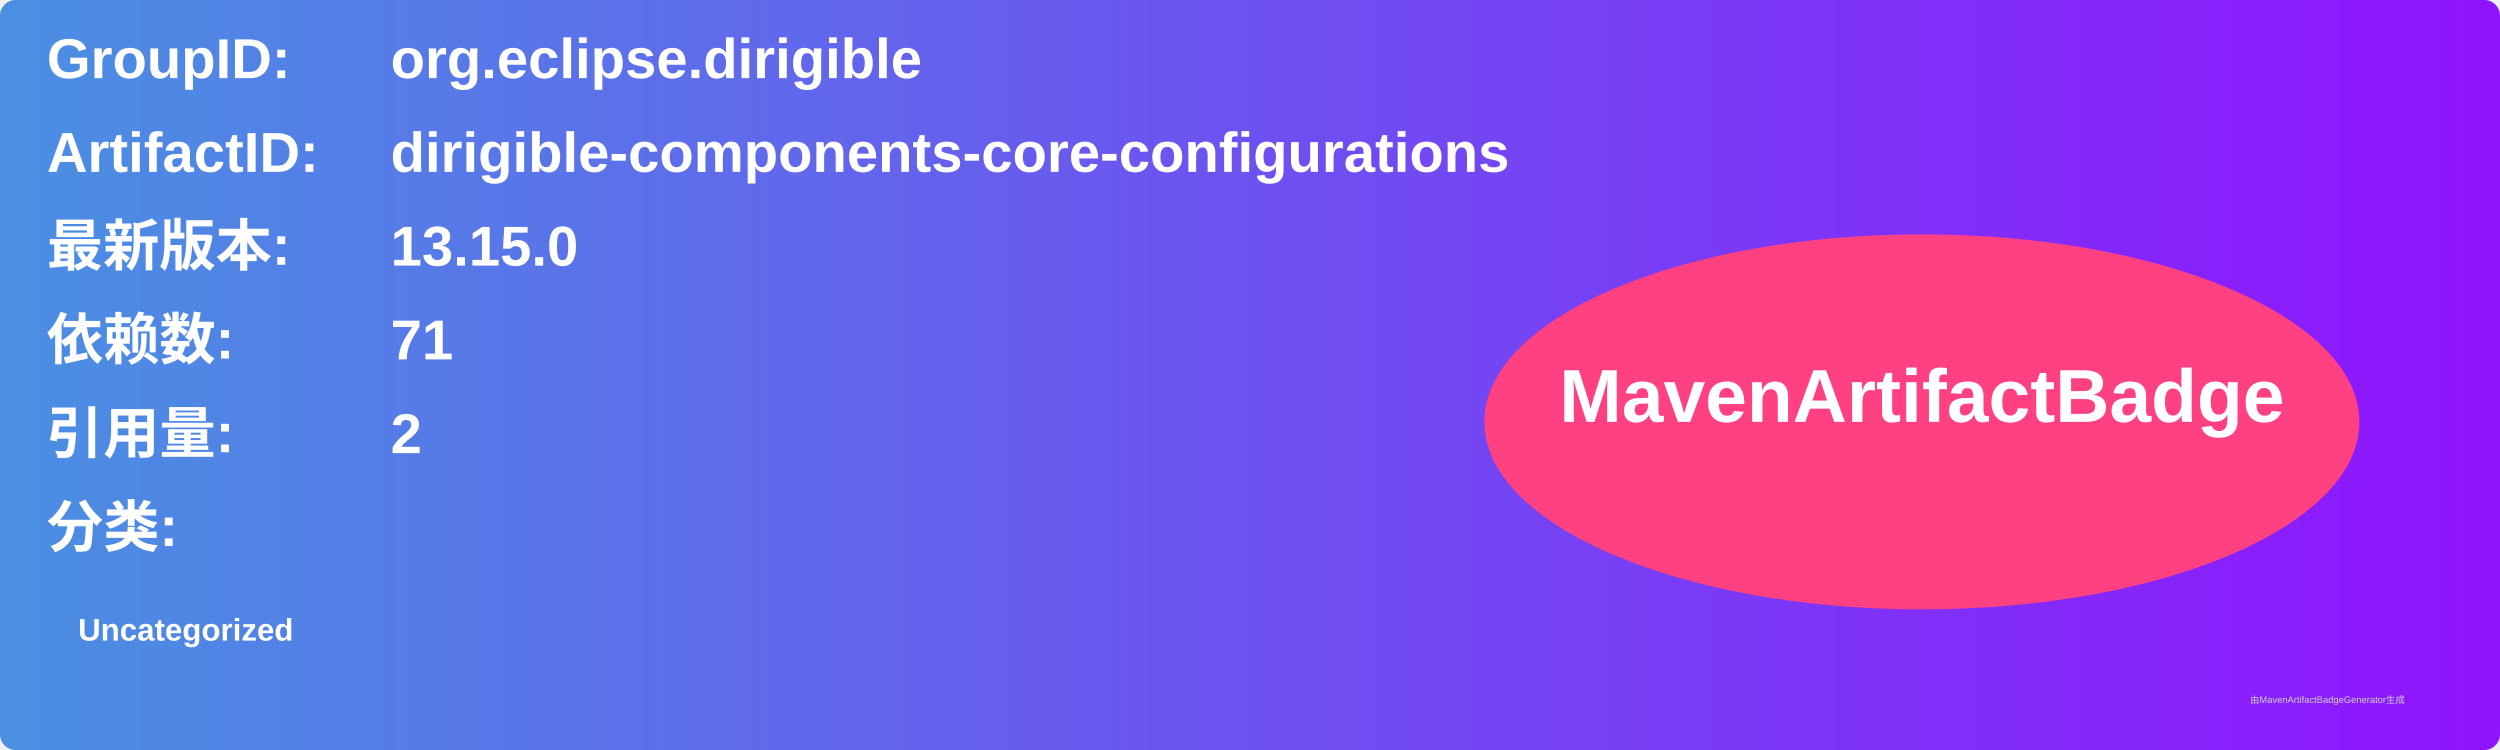
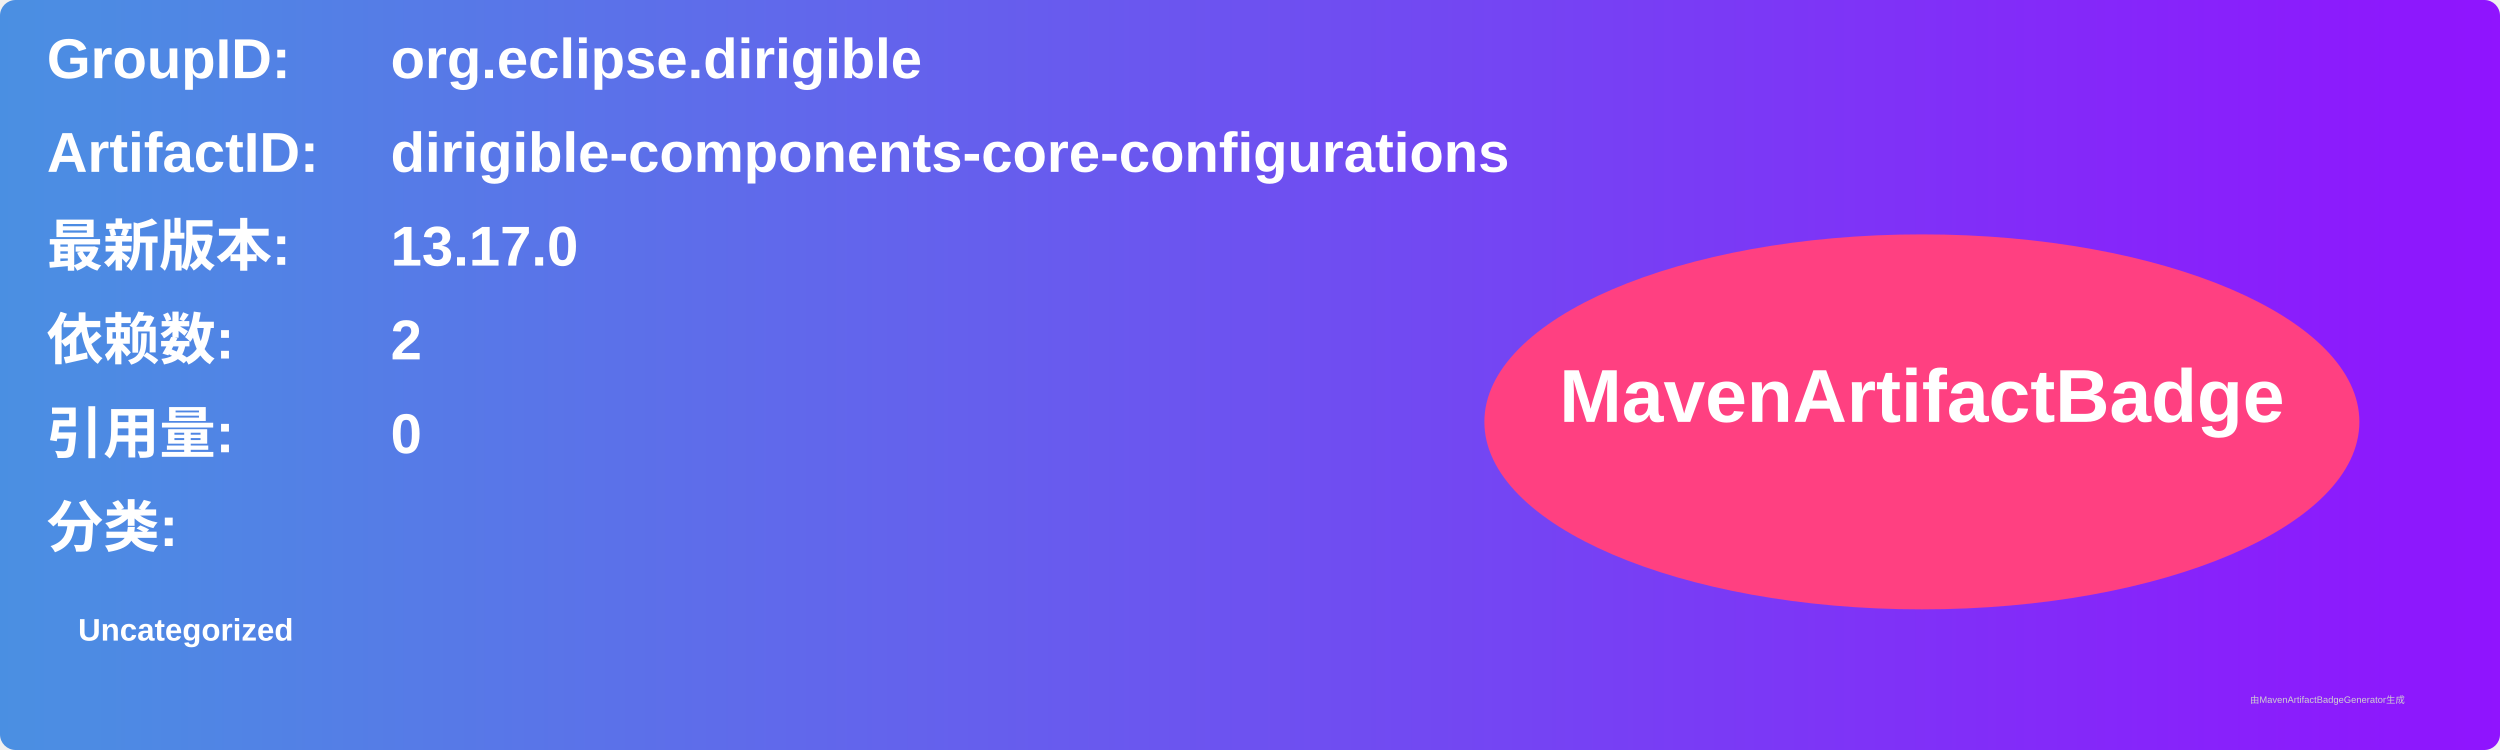
<svg xmlns="http://www.w3.org/2000/svg" width="800" height="240" viewBox="0 0 800 240">
  <linearGradient id="grad" x1="0%" y1="0%" x2="100%" y2="0%">
    <stop offset="0%" stop-color="#4a90e2" />
    <stop offset="100%" stop-color="#9013fe" />
  </linearGradient>
  <rect width="100%" height="100%" rx="5" ry="5" fill="url(#grad)" />
  <g transform="translate(15, 15)">
    <text x="0" y="10" font-family="Arial" font-size="18" fill="white" font-weight="bold" width="260">GroupID:</text>
    <text x="110" y="10" font-family="Arial" font-size="18" fill="white" font-weight="bold" width="460">org.eclipse.dirigible</text>
    <text x="0" y="40" font-family="Arial" font-size="18" fill="white" font-weight="bold" width="260">ArtifactID:</text>
    <text x="110" y="40" font-family="Arial" font-size="18" fill="white" font-weight="bold" width="460">dirigible-components-core-configurations</text>
    <text x="0" y="70" font-family="Arial" font-size="18" fill="white" font-weight="bold">最新版本:</text>
    <text x="110" y="70" font-family="Arial" font-size="18" fill="white" font-weight="bold">
-       <tspan font-weight="bold">13.15.0</tspan>
+       <tspan font-weight="bold">13.17.0</tspan>
    </text>
    <text x="0" y="100" font-family="Arial" font-size="18" fill="white" font-weight="bold">依赖数: </text>
    <text x="110" y="100" font-family="Arial" font-size="18" fill="white">
-       <tspan font-weight="bold">71</tspan>
+       <tspan font-weight="bold">2</tspan>
    </text>
    <text x="0" y="130" font-family="Arial" font-size="18" fill="white" font-weight="bold">引用量: </text>
    <text x="110" y="130" font-family="Arial" font-size="18" fill="white">
-       <tspan font-weight="bold">2</tspan>
+       <tspan font-weight="bold">0</tspan>
    </text>
    <text x="0" y="160" font-family="Arial" font-size="18" fill="white" font-weight="bold">分类:</text>
    <text x="10" y="190" font-family="Arial" font-size="10" fill="white">
      <tspan font-weight="bold">Uncategorized</tspan>
    </text>
    <ellipse cx="600" cy="120" rx="140" ry="60" fill="#ff4081" />
    <text x="600" y="120" text-anchor="middle" font-family="Arial" font-size="24" fill="white" font-weight="bold">MavenArtifactBadge</text>
  </g>
  <text x="720" y="225" font-family="Arial" font-size="3" fill="#d0d0d0">由MavenArtifactBadgeGenerator生成</text>
</svg>
